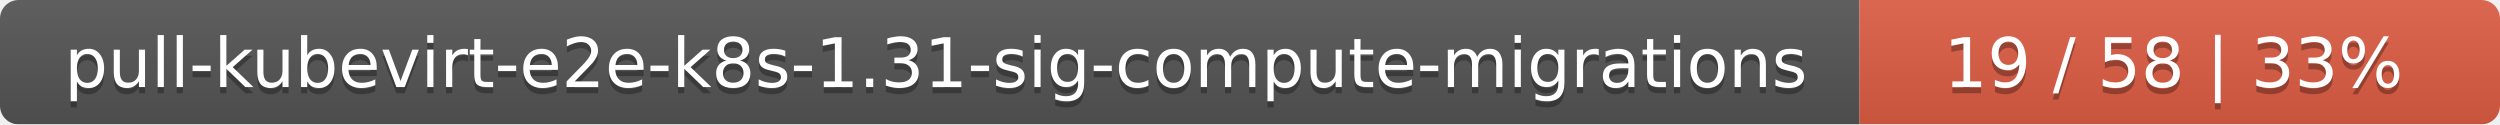
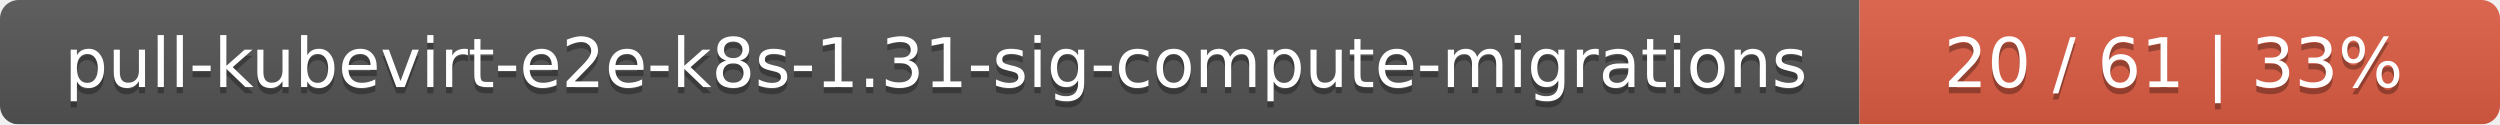
<svg xmlns="http://www.w3.org/2000/svg" width="402" height="20">
  <linearGradient id="smooth" x2="0" y2="100%">
    <stop offset="0" stop-color="#bbb" stop-opacity=".1" />
    <stop offset="1" stop-opacity=".1" />
  </linearGradient>
  <mask id="round">
    <rect width="402" height="20" rx="3" fill="#fff" />
  </mask>
  <g mask="url(#round)">
    <rect width="299" height="20" fill="#555" />
    <rect x="299" width="103" height="20" fill="#e05d44" />
    <rect width="402" height="20" fill="url(#smooth)" />
  </g>
  <g fill="#fff" text-anchor="middle" font-family="DejaVu Sans,Verdana,Geneva,sans-serif" font-size="11">
    <text x="150.5" y="15" fill="#010101" fill-opacity=".3">pull-kubevirt-e2e-k8s-1.31-sig-compute-migrations</text>
    <text x="150.5" y="14">pull-kubevirt-e2e-k8s-1.31-sig-compute-migrations</text>
-     <text x="349.5" y="15" fill="#010101" fill-opacity=".3">19 / 58    |    33%</text>
-     <text x="349.5" y="14">19 / 58    |    33%</text>
+     <text x="349.5" y="15" fill="#010101" fill-opacity=".3">20 / 61    |    33%</text>
+     <text x="349.5" y="14">20 / 61    |    33%</text>
  </g>
</svg>
